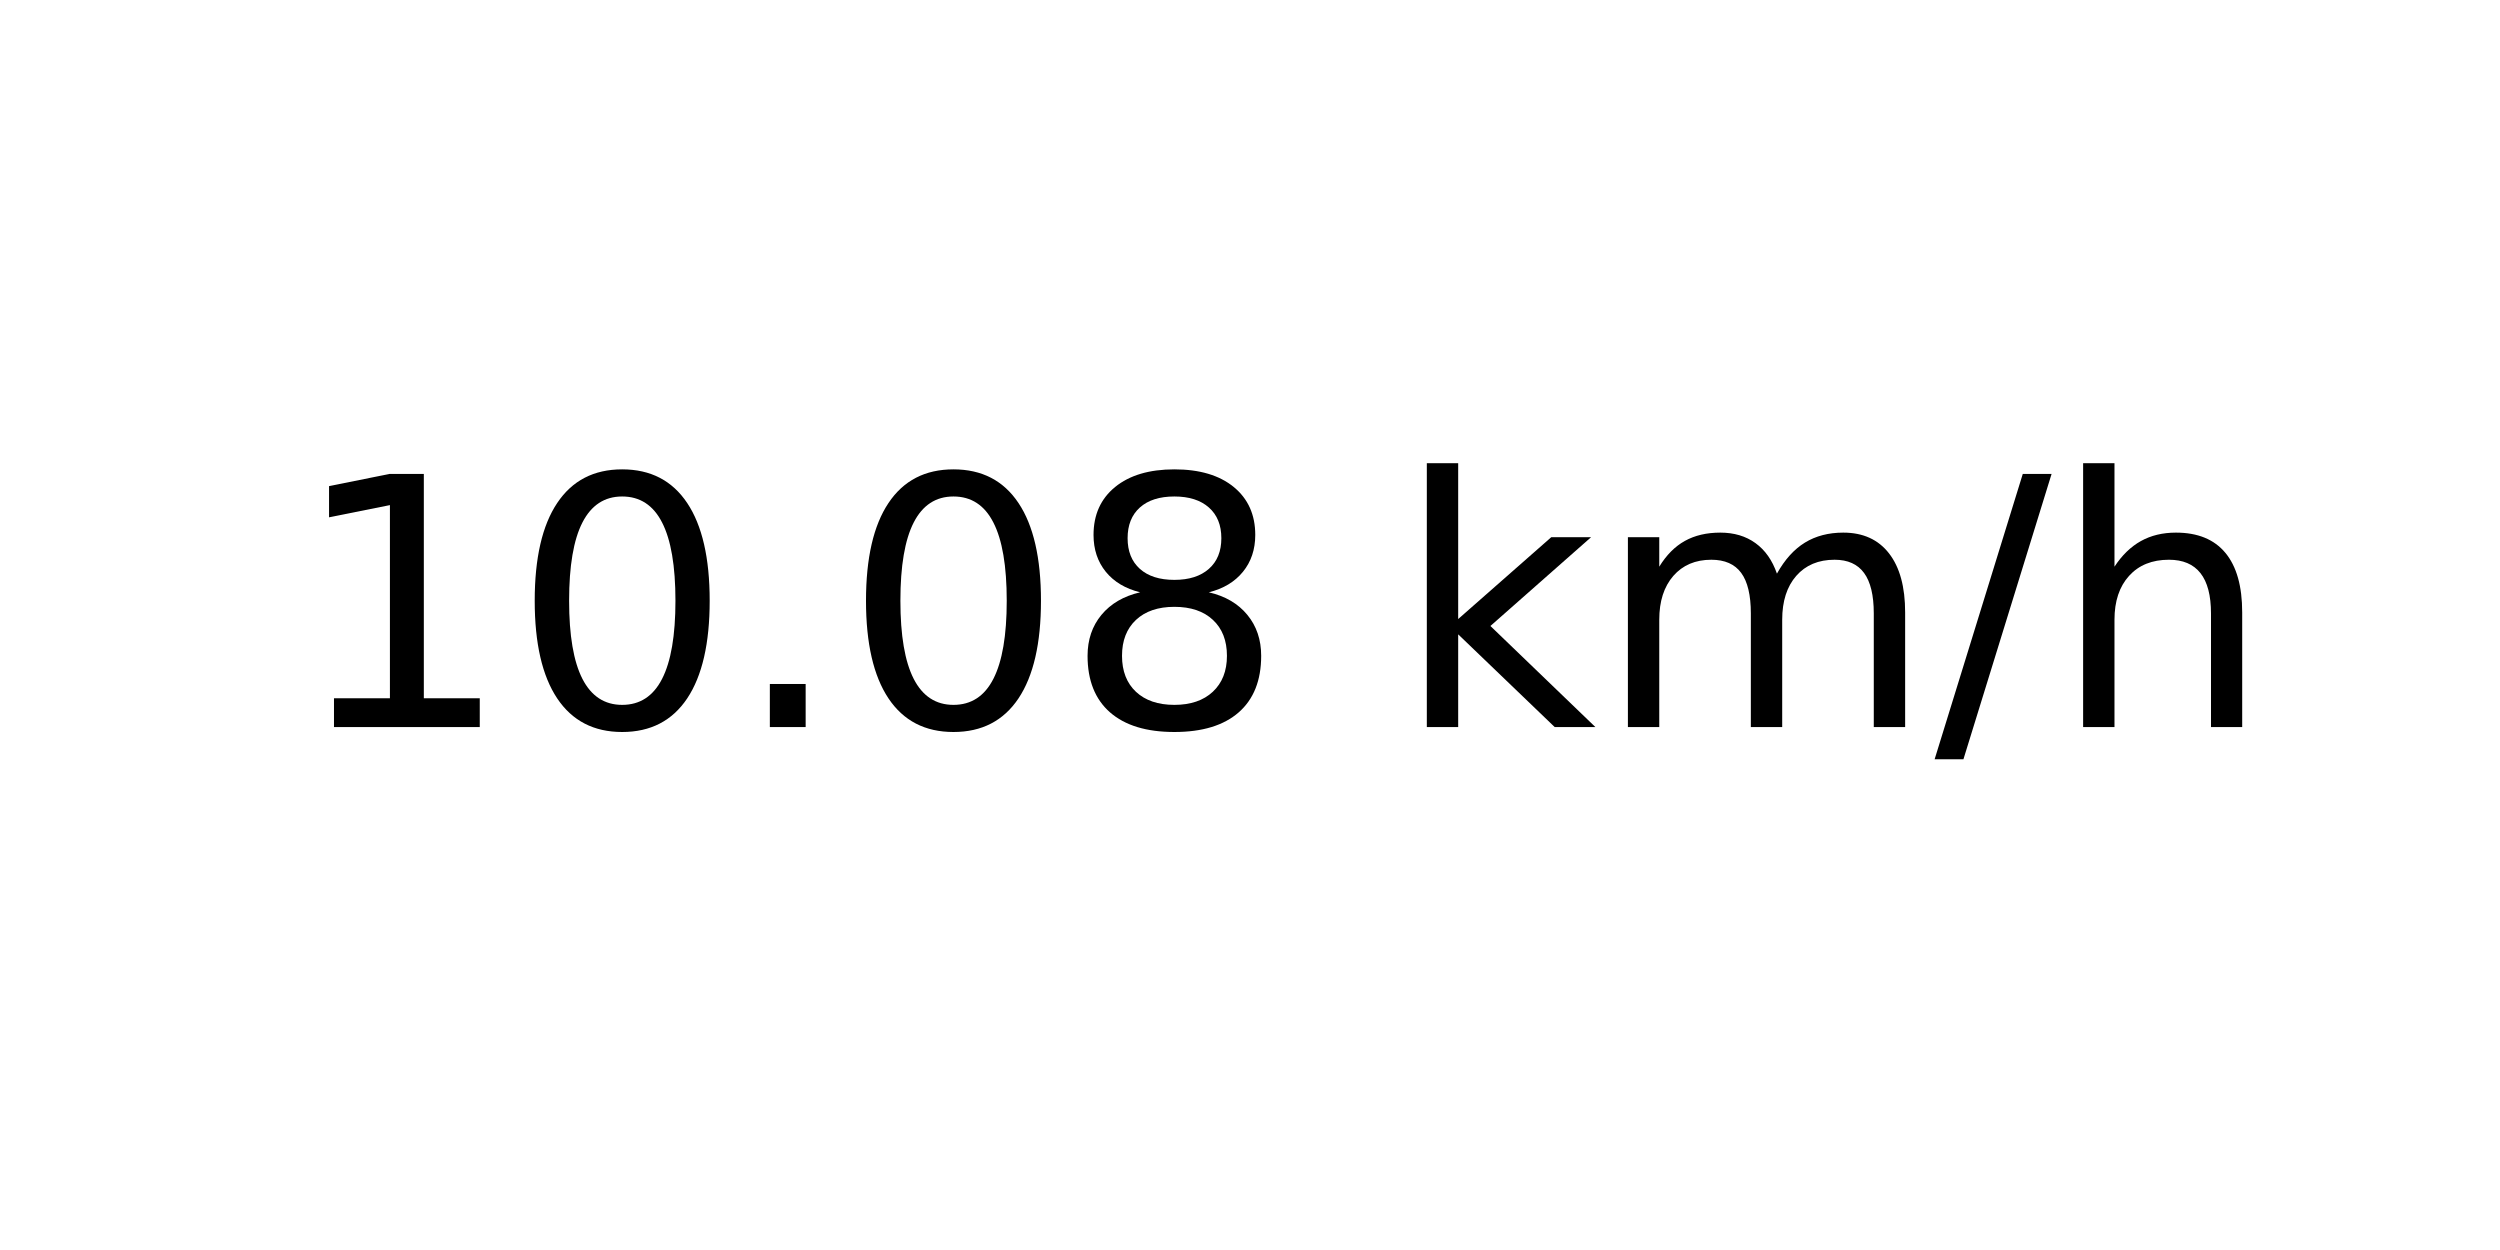
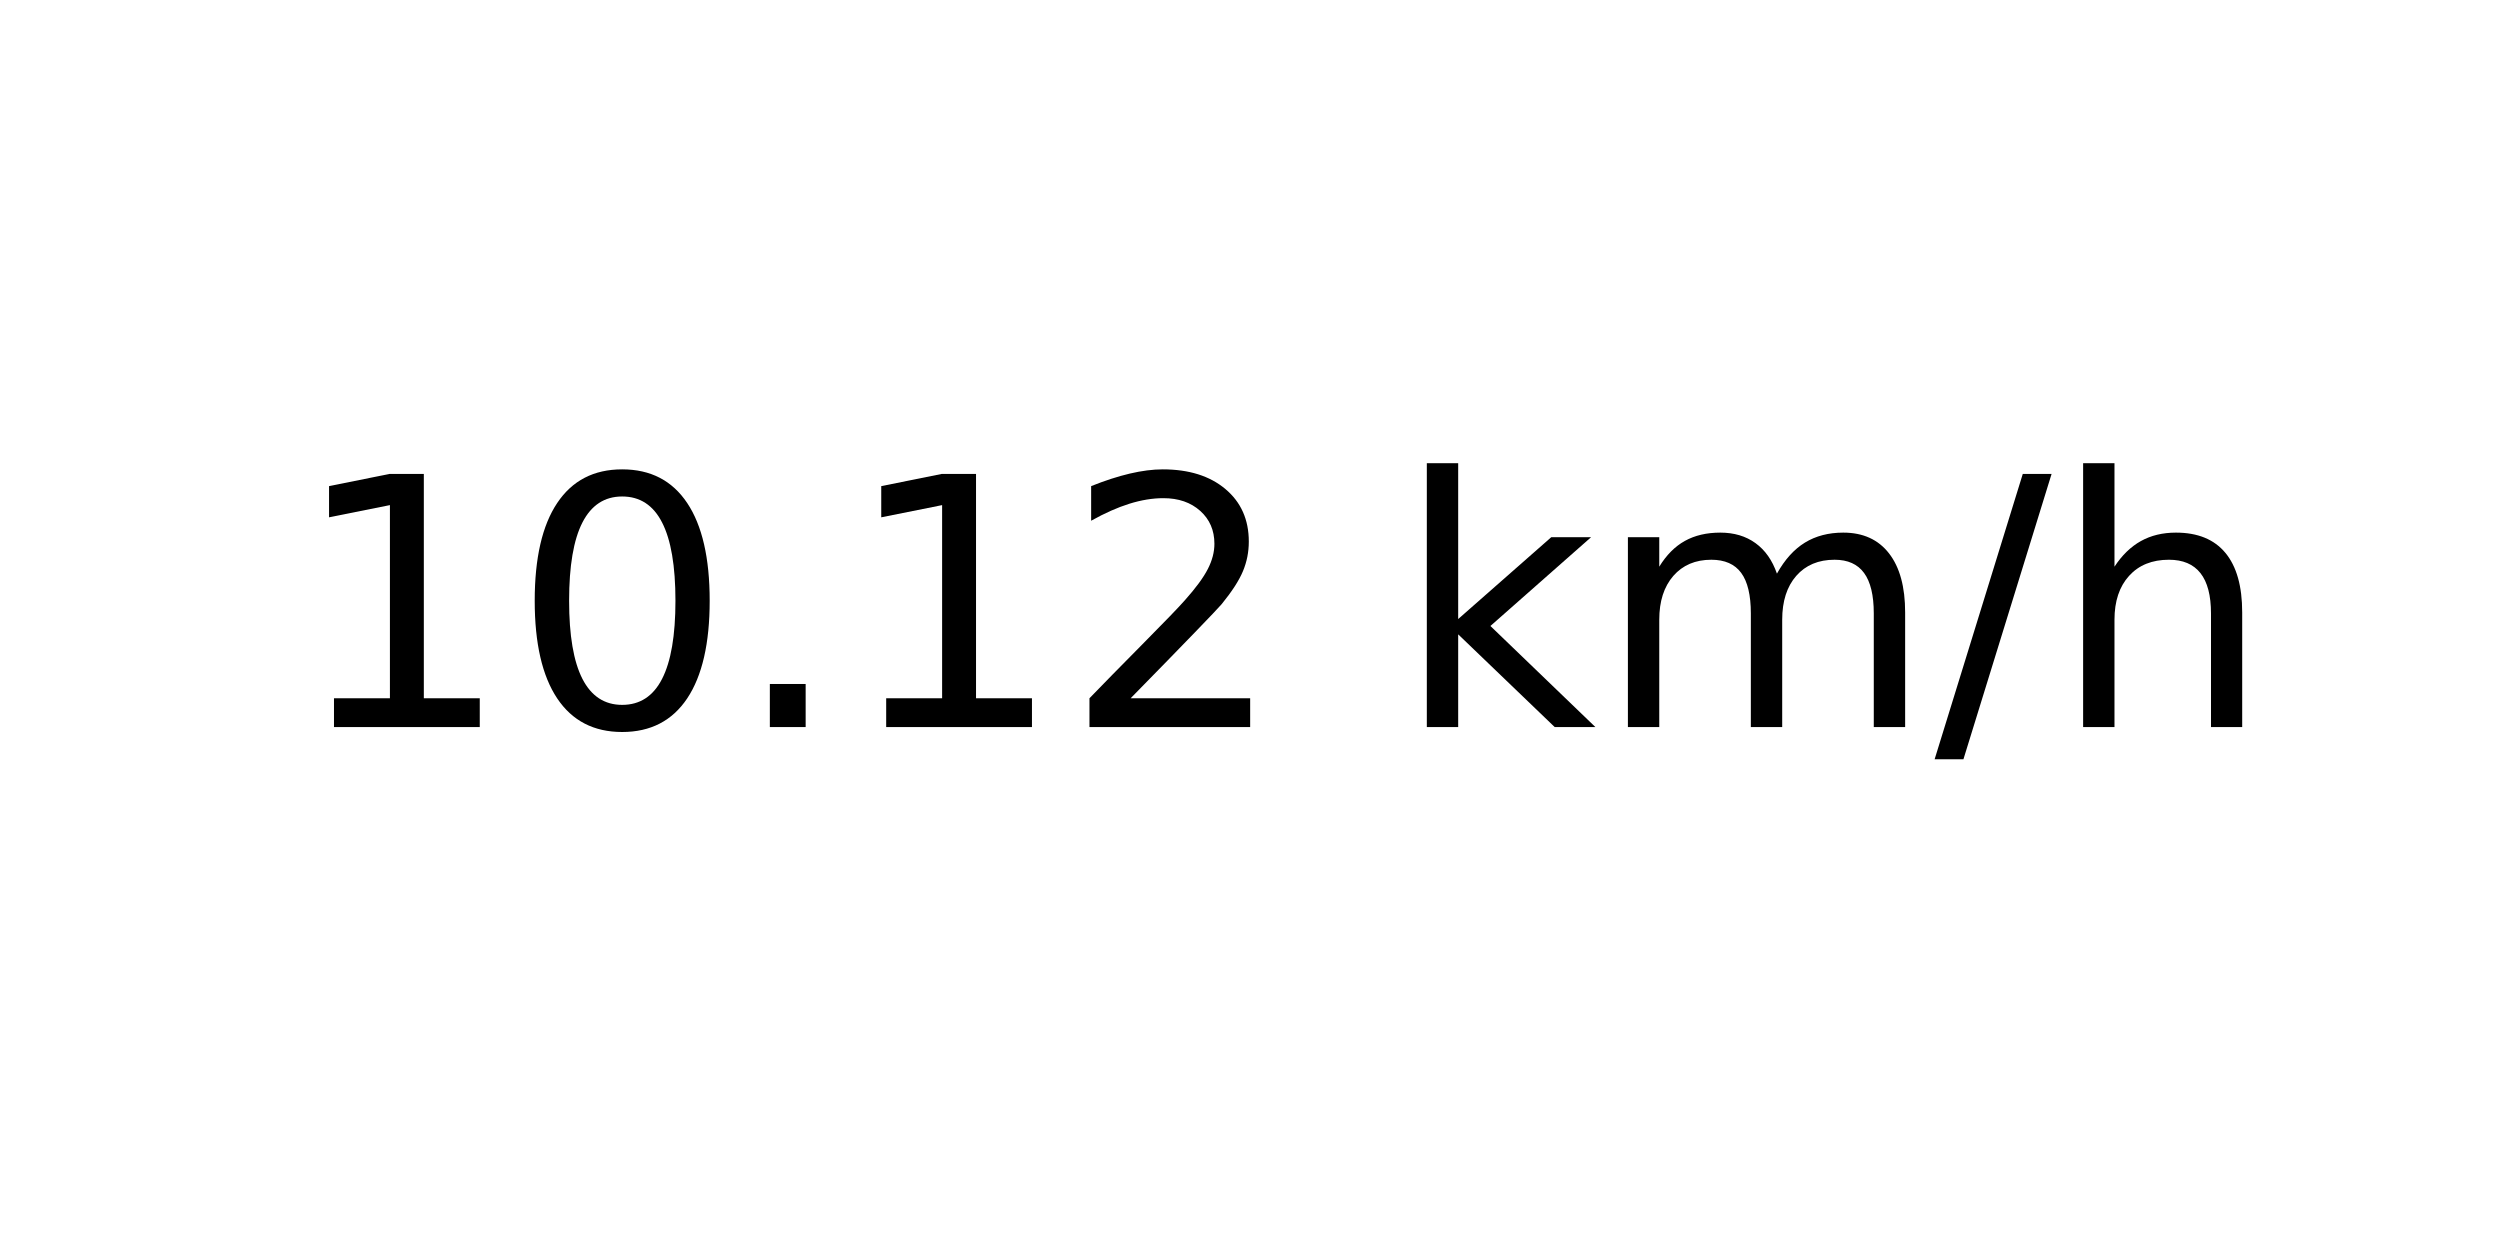
<svg xmlns="http://www.w3.org/2000/svg" xmlns:xlink="http://www.w3.org/1999/xlink" width="72pt" height="36pt" viewBox="0 0 72 36" version="1.1">
  <defs>
    <style type="text/css">*{stroke-linejoin: round; stroke-linecap: butt}</style>
  </defs>
  <g id="figure_1">
    <g id="axes_1">
      <g id="text_1">
        <g transform="translate(8.378125 20.93937) scale(0.1 -0.1)">
          <defs>
            <path id="DejaVuSans-31" d="M 794 531  L 1825 531  L 1825 4091  L 703 3866  L 703 4441  L 1819 4666  L 2450 4666  L 2450 531  L 3481 531  L 3481 0  L 794 0  L 794 531  z " transform="scale(0.015625)" />
            <path id="DejaVuSans-30" d="M 2034 4250  Q 1547 4250 1301 3770  Q 1056 3291 1056 2328  Q 1056 1369 1301 889  Q 1547 409 2034 409  Q 2525 409 2770 889  Q 3016 1369 3016 2328  Q 3016 3291 2770 3770  Q 2525 4250 2034 4250  z M 2034 4750  Q 2819 4750 3233 4129  Q 3647 3509 3647 2328  Q 3647 1150 3233 529  Q 2819 -91 2034 -91  Q 1250 -91 836 529  Q 422 1150 422 2328  Q 422 3509 836 4129  Q 1250 4750 2034 4750  z " transform="scale(0.015625)" />
            <path id="DejaVuSans-2e" d="M 684 794  L 1344 794  L 1344 0  L 684 0  L 684 794  z " transform="scale(0.015625)" />
-             <path id="DejaVuSans-38" d="M 2034 2216  Q 1584 2216 1326 1975  Q 1069 1734 1069 1313  Q 1069 891 1326 650  Q 1584 409 2034 409  Q 2484 409 2743 651  Q 3003 894 3003 1313  Q 3003 1734 2745 1975  Q 2488 2216 2034 2216  z M 1403 2484  Q 997 2584 770 2862  Q 544 3141 544 3541  Q 544 4100 942 4425  Q 1341 4750 2034 4750  Q 2731 4750 3128 4425  Q 3525 4100 3525 3541  Q 3525 3141 3298 2862  Q 3072 2584 2669 2484  Q 3125 2378 3379 2068  Q 3634 1759 3634 1313  Q 3634 634 3220 271  Q 2806 -91 2034 -91  Q 1263 -91 848 271  Q 434 634 434 1313  Q 434 1759 690 2068  Q 947 2378 1403 2484  z M 1172 3481  Q 1172 3119 1398 2916  Q 1625 2713 2034 2713  Q 2441 2713 2670 2916  Q 2900 3119 2900 3481  Q 2900 3844 2670 4047  Q 2441 4250 2034 4250  Q 1625 4250 1398 4047  Q 1172 3844 1172 3481  z " transform="scale(0.015625)" />
+             <path id="DejaVuSans-32" d="M 1228 531  L 3431 531  L 3431 0  L 469 0  L 469 531  Q 828 903 1448 1529  Q 2069 2156 2228 2338  Q 2531 2678 2651 2914  Q 2772 3150 2772 3378  Q 2772 3750 2511 3984  Q 2250 4219 1831 4219  Q 1534 4219 1204 4116  Q 875 4013 500 3803  L 500 4441  Q 881 4594 1212 4672  Q 1544 4750 1819 4750  Q 2544 4750 2975 4387  Q 3406 4025 3406 3419  Q 3406 3131 3298 2873  Q 3191 2616 2906 2266  Q 2828 2175 2409 1742  Q 1991 1309 1228 531  z " transform="scale(0.015625)" />
            <path id="DejaVuSans-20" transform="scale(0.015625)" />
            <path id="DejaVuSans-6b" d="M 581 4863  L 1159 4863  L 1159 1991  L 2875 3500  L 3609 3500  L 1753 1863  L 3688 0  L 2938 0  L 1159 1709  L 1159 0  L 581 0  L 581 4863  z " transform="scale(0.015625)" />
            <path id="DejaVuSans-6d" d="M 3328 2828  Q 3544 3216 3844 3400  Q 4144 3584 4550 3584  Q 5097 3584 5394 3201  Q 5691 2819 5691 2113  L 5691 0  L 5113 0  L 5113 2094  Q 5113 2597 4934 2840  Q 4756 3084 4391 3084  Q 3944 3084 3684 2787  Q 3425 2491 3425 1978  L 3425 0  L 2847 0  L 2847 2094  Q 2847 2600 2669 2842  Q 2491 3084 2119 3084  Q 1678 3084 1418 2786  Q 1159 2488 1159 1978  L 1159 0  L 581 0  L 581 3500  L 1159 3500  L 1159 2956  Q 1356 3278 1631 3431  Q 1906 3584 2284 3584  Q 2666 3584 2933 3390  Q 3200 3197 3328 2828  z " transform="scale(0.015625)" />
            <path id="DejaVuSans-2f" d="M 1625 4666  L 2156 4666  L 531 -594  L 0 -594  L 1625 4666  z " transform="scale(0.015625)" />
            <path id="DejaVuSans-68" d="M 3513 2113  L 3513 0  L 2938 0  L 2938 2094  Q 2938 2591 2744 2837  Q 2550 3084 2163 3084  Q 1697 3084 1428 2787  Q 1159 2491 1159 1978  L 1159 0  L 581 0  L 581 4863  L 1159 4863  L 1159 2956  Q 1366 3272 1645 3428  Q 1925 3584 2291 3584  Q 2894 3584 3203 3211  Q 3513 2838 3513 2113  z " transform="scale(0.015625)" />
          </defs>
          <use xlink:href="#DejaVuSans-31" />
          <use xlink:href="#DejaVuSans-30" x="63.623" />
          <use xlink:href="#DejaVuSans-2e" x="127.246" />
-           <use xlink:href="#DejaVuSans-30" x="159.033" />
-           <use xlink:href="#DejaVuSans-38" x="222.656" />
+           <use xlink:href="#DejaVuSans-31" x="159.033" />
+           <use xlink:href="#DejaVuSans-32" x="222.656" />
          <use xlink:href="#DejaVuSans-20" x="286.279" />
          <use xlink:href="#DejaVuSans-6b" x="318.066" />
          <use xlink:href="#DejaVuSans-6d" x="375.977" />
          <use xlink:href="#DejaVuSans-2f" x="473.389" />
          <use xlink:href="#DejaVuSans-68" x="507.08" />
        </g>
      </g>
    </g>
  </g>
</svg>
